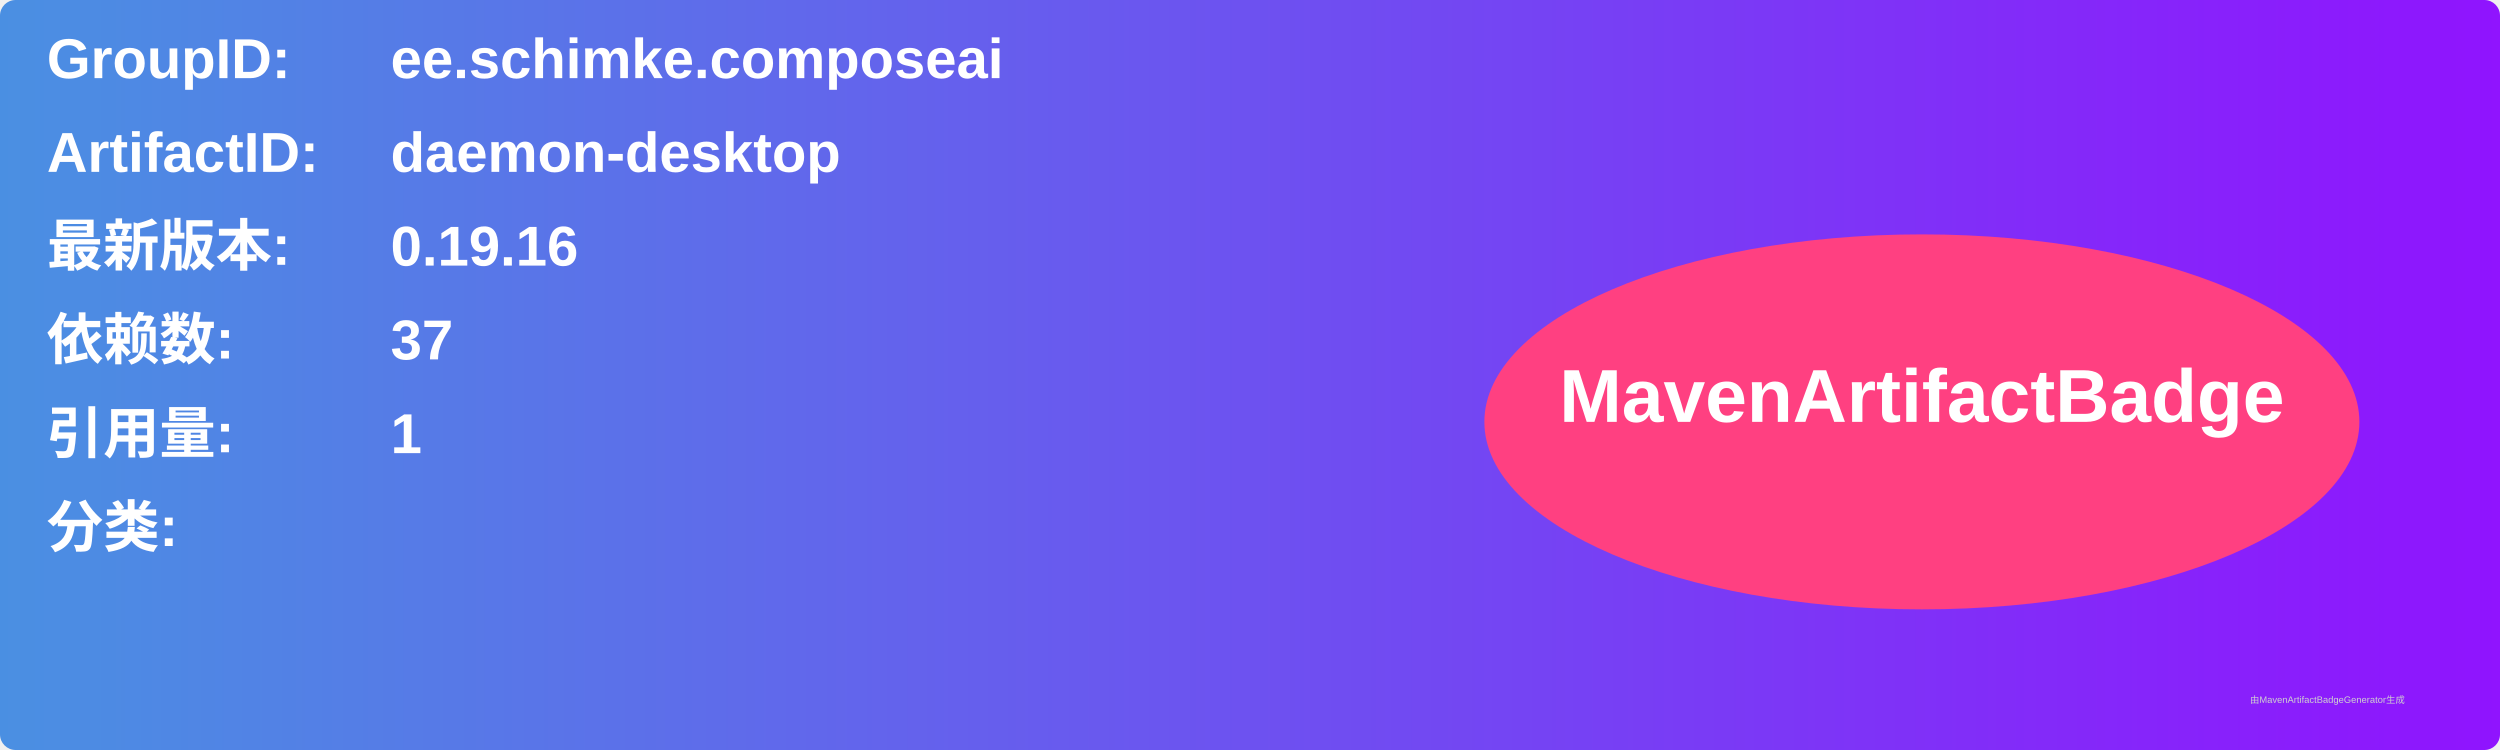
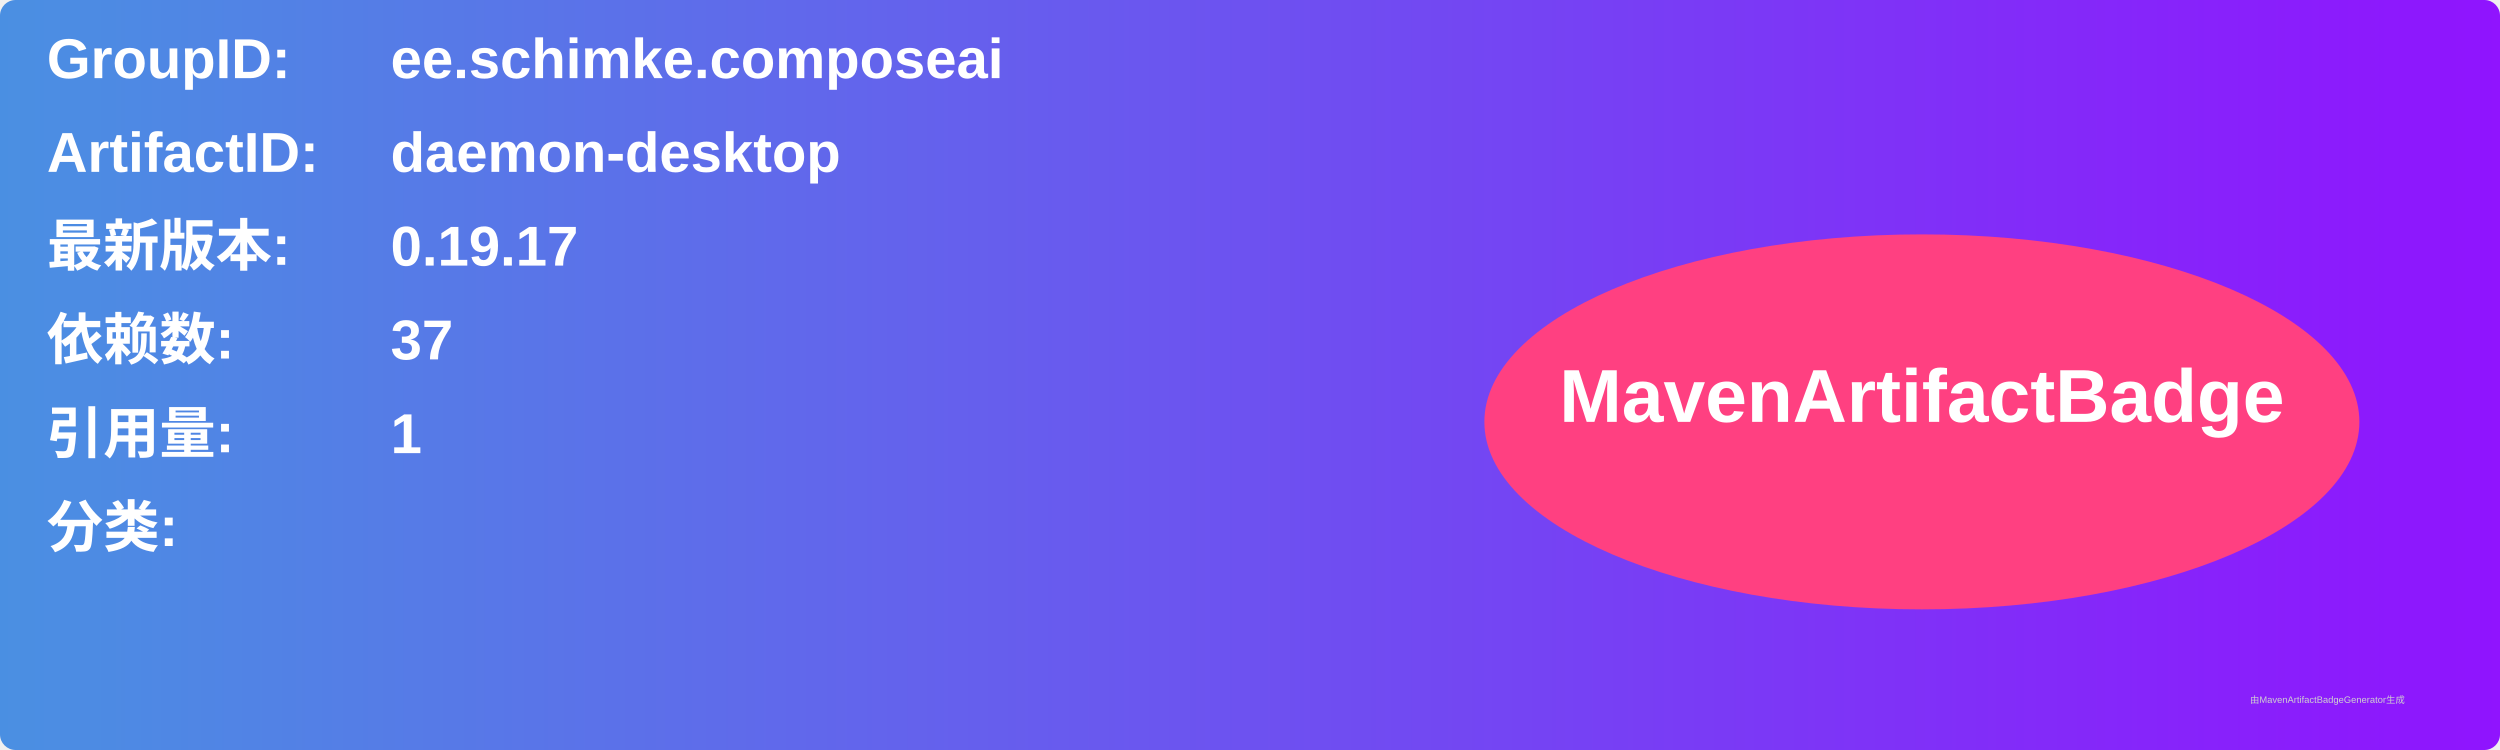
<svg xmlns="http://www.w3.org/2000/svg" width="800" height="240" viewBox="0 0 800 240">
  <linearGradient id="grad" x1="0%" y1="0%" x2="100%" y2="0%">
    <stop offset="0%" stop-color="#4a90e2" />
    <stop offset="100%" stop-color="#9013fe" />
  </linearGradient>
  <rect width="100%" height="100%" rx="5" ry="5" fill="url(#grad)" />
  <g transform="translate(15, 15)">
    <text x="0" y="10" font-family="Arial" font-size="18" fill="white" font-weight="bold" width="260">GroupID:</text>
    <text x="110" y="10" font-family="Arial" font-size="18" fill="white" font-weight="bold" width="460">ee.schimke.composeai</text>
    <text x="0" y="40" font-family="Arial" font-size="18" fill="white" font-weight="bold" width="260">ArtifactID:</text>
    <text x="110" y="40" font-family="Arial" font-size="18" fill="white" font-weight="bold" width="460">daemon-desktop</text>
    <text x="0" y="70" font-family="Arial" font-size="18" fill="white" font-weight="bold">最新版本:</text>
    <text x="110" y="70" font-family="Arial" font-size="18" fill="white" font-weight="bold">
-       <tspan font-weight="bold">0.19.16</tspan>
+       <tspan font-weight="bold">0.19.17</tspan>
    </text>
    <text x="0" y="100" font-family="Arial" font-size="18" fill="white" font-weight="bold">依赖数: </text>
    <text x="110" y="100" font-family="Arial" font-size="18" fill="white">
      <tspan font-weight="bold">37</tspan>
    </text>
    <text x="0" y="130" font-family="Arial" font-size="18" fill="white" font-weight="bold">引用量: </text>
    <text x="110" y="130" font-family="Arial" font-size="18" fill="white">
      <tspan font-weight="bold">1</tspan>
    </text>
    <text x="0" y="160" font-family="Arial" font-size="18" fill="white" font-weight="bold">分类:</text>
    <text x="10" y="190" font-family="Arial" font-size="10" fill="white">
      <tspan font-weight="bold" />
    </text>
    <ellipse cx="600" cy="120" rx="140" ry="60" fill="#ff4081" />
    <text x="600" y="120" text-anchor="middle" font-family="Arial" font-size="24" fill="white" font-weight="bold">MavenArtifactBadge</text>
  </g>
  <text x="720" y="225" font-family="Arial" font-size="3" fill="#d0d0d0">由MavenArtifactBadgeGenerator生成</text>
</svg>
